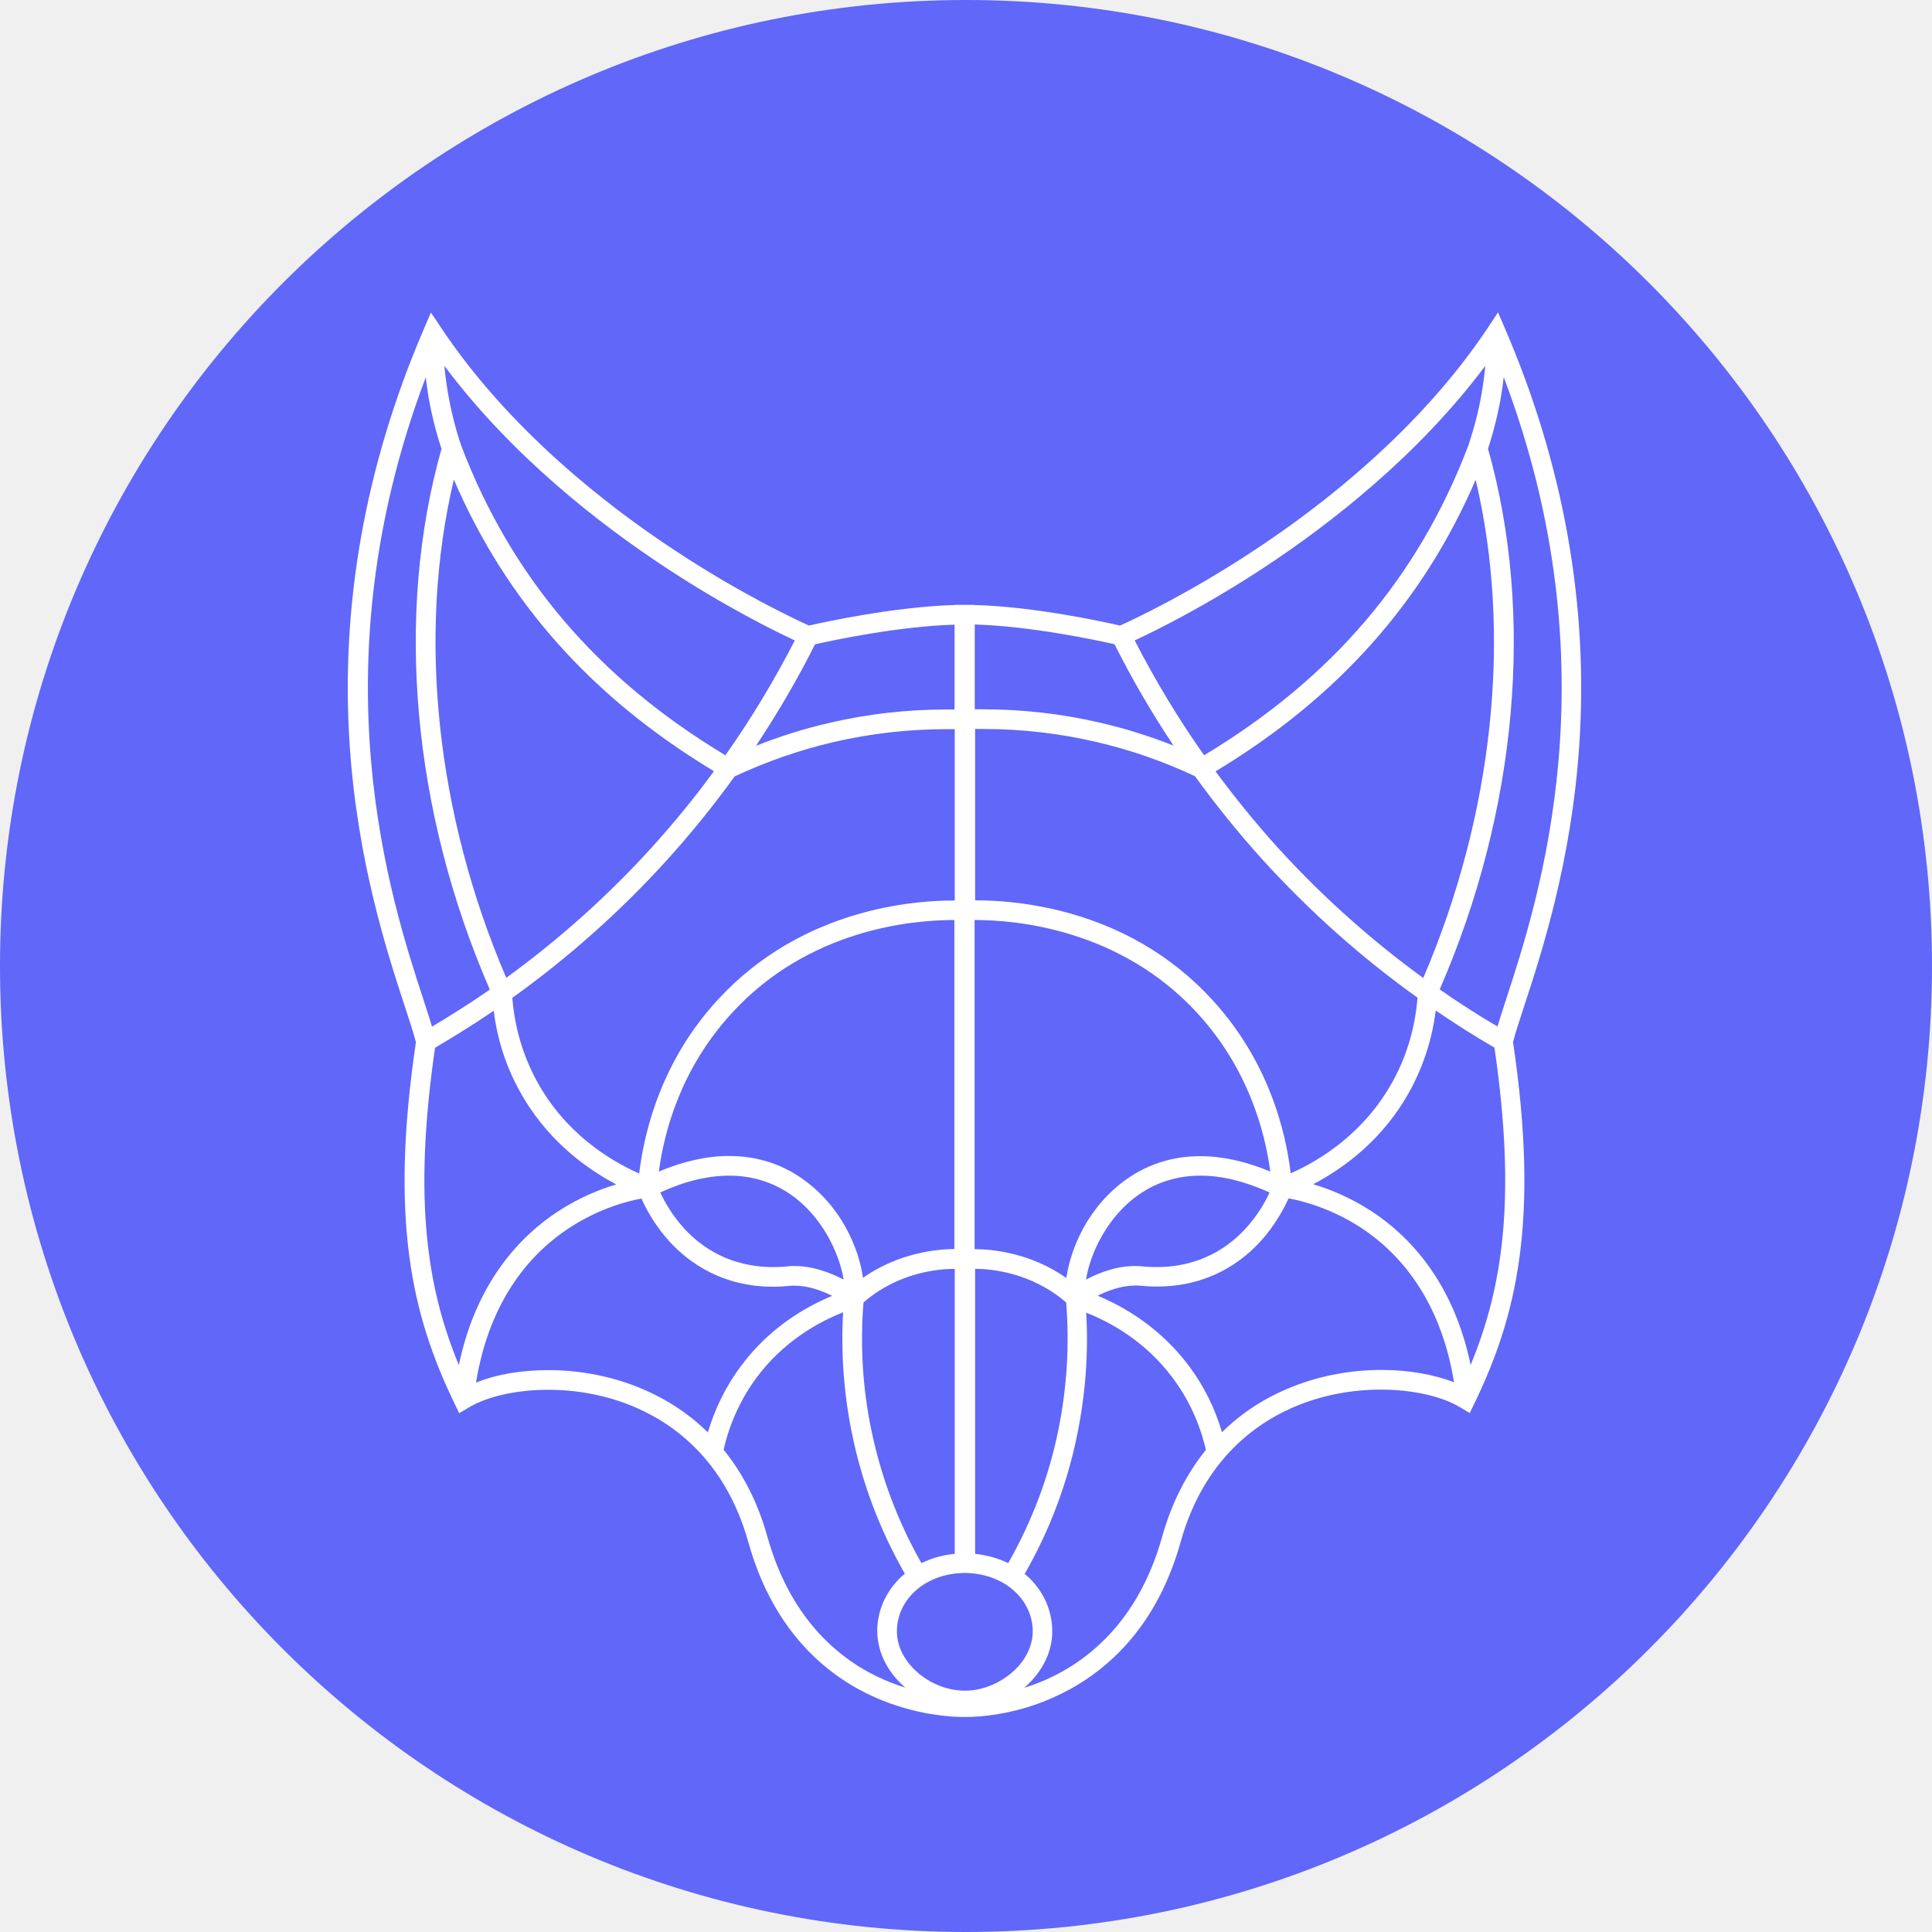
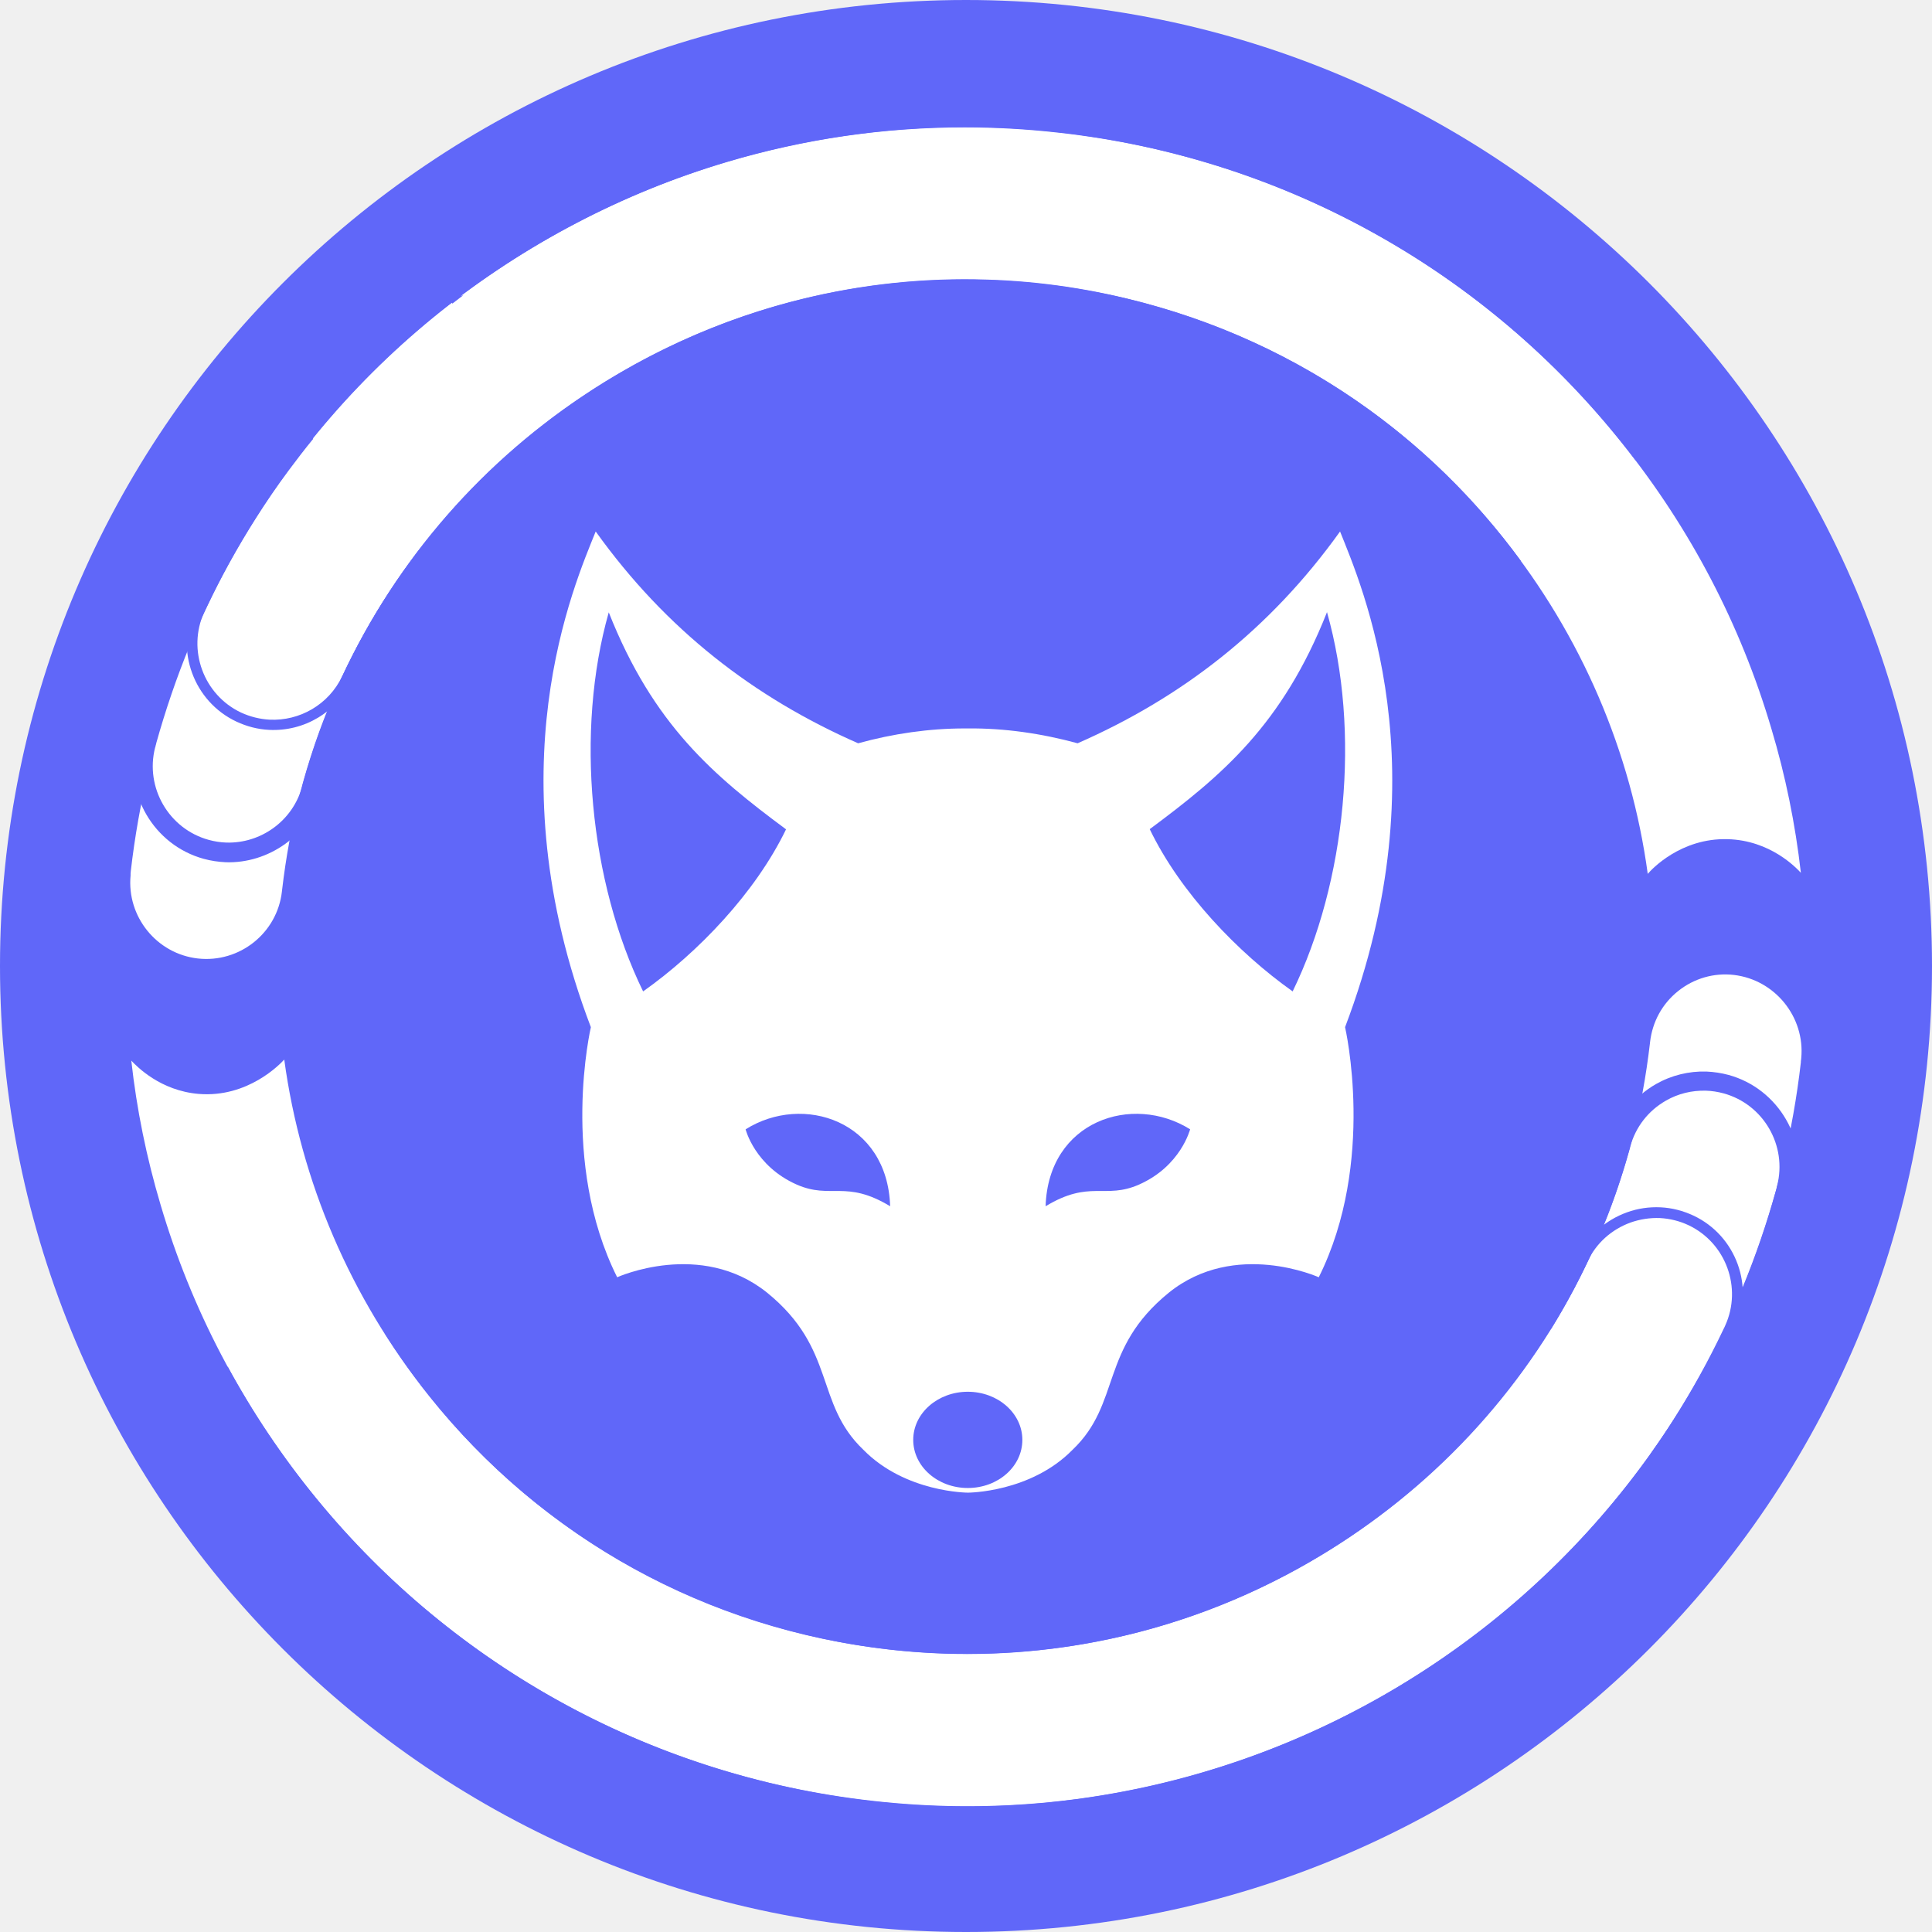
- <svg xmlns="http://www.w3.org/2000/svg" version="1.1" x="0px" y="0px" viewBox="0 0 1080 1080" style="enable-background:new 0 0 1080 1080;" xml:space="preserve">
+ <svg xmlns="http://www.w3.org/2000/svg" version="1.1" id="Warstwa_2" x="0px" y="0px" viewBox="0 0 1080 1080" style="enable-background:new 0 0 1080 1080;" xml:space="preserve">
  <style type="text/css">
	.st0{fill:#6067F9;}
	.st1{fill:#FFFFFF;}
</style>
-   <g id="Warstwa_2">
+   <circle class="st0" cx="540" cy="540" r="540" />
+   <g>
+     <path class="st1" d="M749.1,297.1C709.8,352,660.5,390,602.4,415.5c-20.2-5.5-40.9-8.5-61.3-8.3c-0.6,0-1.2,0-1.9,0   c-19.8,0-39.9,2.9-59.5,8.3C421.6,390,372.3,352,333,297.1c-12,29.9-57.6,133-2.7,277.1c0,0-17.6,75.2,14.7,139.8   c0,0,46.7-21.2,83.8,8.6c38.8,31.5,26.5,61.8,53.8,87.8c23.5,24,58.5,24,58.5,24s35,0,58.5-24c27.3-26,15-56.3,53.8-87.8   c37-29.8,83.8-8.6,83.8-8.6c32.2-64.6,14.7-139.8,14.7-139.8C806.7,430.1,761,327,749.1,297.1z M359.5,554.2   c-29.9-61.3-38.1-145.4-19.2-211.9c24.9,63,58.8,91.4,99.1,121.3C422.3,499,390.2,532.5,359.5,554.2z M445.4,662.2   c-23.5-10.4-28.6-30.9-28.6-30.9c32.1-20.2,79.3-4.8,80.8,43C472.8,659.3,464.6,670.6,445.4,662.2z M541,831.8   c-16.8,0-30.5-12-30.5-26.9s13.7-26.9,30.5-26.9s30.5,12,30.5,26.9S557.9,831.8,541,831.8z M636.7,662.2   c-19.1,8.4-27.4-2.9-52.2,12.1c1.5-47.8,48.6-63.2,80.8-43C665.2,631.3,660.2,651.8,636.7,662.2z M722.6,554.2   c-30.6-21.7-62.8-55.2-79.9-90.7c40.3-29.9,74.2-58.3,99.1-121.3C760.7,408.8,752.5,492.9,722.6,554.2z" />
+   </g>
+   <g>
    <g>
-       <circle class="st0" cx="540" cy="540" r="540" />
-       <g>
-         <g>
-           <path class="st0" d="M477.9,734.6c-2.1-68.4-69.5-90.4-115.5-61.6c0,0,7.2,29.4,40.8,44.2C430.6,729.3,442.4,713.1,477.9,734.6z      " />
-           <path class="st0" d="M253.1,259.8c-27.1,95.1-15.4,215.4,27.4,303c43.8-31,89.8-78.9,114.3-129.6      C337.1,390.5,288.7,349.9,253.1,259.8z" />
-           <path class="st0" d="M602.1,734.6c2.1-68.4,69.5-90.4,115.5-61.6c0,0-7.2,29.4-40.8,44.2C649.4,729.3,637.6,713.1,602.1,734.6z" />
-           <path class="st0" d="M826.9,259.8c27.1,95.1,15.4,215.4-27.4,303c-43.8-31-89.8-78.9-114.3-129.6      C742.9,390.5,791.3,349.9,826.9,259.8z" />
-           <ellipse class="st0" cx="540" cy="921.3" rx="43.6" ry="38.4" />
-         </g>
-       </g>
+       <path class="st1" d="M1006.7,487.9c-2.6-2.8-17.1-18.2-41-18.8c-26.1-0.7-42.4,16.8-44.6,19.4c-9.3-68.4-37.1-133.1-80.7-187.7    c-64.1-80.3-155.7-130.7-257.8-142.1c-102.1-11.4-202.5,17.7-282.8,81.8C242.4,286.4,199.7,347,176.1,415.7    c-3.2,9.4-6.1,19-8.6,28.7c-4.5,17.3-7.7,35.1-9.8,53l-0.1,0.9c-2.6,23.3-23.7,40.1-47,37.5c-23-2.6-39.8-23.4-37.6-46.4l0-0.2    c0-0.1,0-0.3,0-0.4l0-0.5c0-0.3,0.1-0.7,0.1-1l0-0.2c2.2-19.2,5.6-38.4,10.1-57.1c2.5-10.4,5.4-20.9,8.7-31.3    c9.5-30.3,22.3-59.7,38-87.6c29.7-53,68.9-99.1,116.6-137.2C294.4,136,348,107.9,406.2,90.6c43.4-12.9,87.9-19.4,133-19.4    c17.5,0,35.2,1,52.8,3c63,7,122.7,26.2,177.6,57c53,29.7,99.1,68.9,137.2,116.6c38.1,47.6,66.2,101.3,83.4,159.5    C998.1,433.6,1003.6,460.7,1006.7,487.9z" />
+     </g>
+     <g>
+       <path class="st1" d="M1006.9,591.6c0,0.3-0.1,0.6-0.1,1l-0.1,0.5c0,0.1,0,0.3,0,0.4l0,0.3c-2.2,19.2-5.6,38.4-10.1,57.1    c-2.6,10.6-5.5,21.1-8.7,31.3c-9.5,30.2-22.3,59.7-38,87.6c-29.7,52.9-68.9,99.1-116.6,137.2C785.6,945,732,973,673.8,990.3    c-60.3,17.9-122.8,23.5-185.8,16.4c-63-7-122.7-26.2-177.6-57c-52.9-29.7-99.1-68.9-137.2-116.6c-38.1-47.7-66.2-101.3-83.4-159.5    c-7.9-26.5-13.4-53.5-16.4-80.7c3.2,3.4,16.3,16.8,37.6,18.6c27.6,2.3,45.7-16.8,47.9-19.2c9.3,68.4,37.1,133.1,80.7,187.7    c64.1,80.3,155.7,130.7,257.8,142.1c14.5,1.6,29,2.4,43.4,2.4c86.9,0,170.6-29.2,239.4-84.2c57.4-45.9,100.1-106.5,123.7-175.2    c3.2-9.4,6.1-19,8.6-28.7c4.5-17.3,7.7-35.1,9.8-53l0.1-0.9c1.3-11.3,6.8-21.4,15.7-28.5c8.9-7.1,20-10.3,31.2-9    C992.2,547.7,1009.1,568.5,1006.9,591.6z" />
    </g>
  </g>
-   <g id="Warstwa_3">
-     <path class="st1" d="M540.3,959.8c-0.4,0-0.8,0-1,0c-0.2,0-0.5,0-1,0c-5.7,0-26-0.8-48.8-10.8c-24.4-10.7-56.6-34.5-71.2-87   c-13.1-46.8-43.3-67.5-66.3-76.6c-14.1-5.6-29.8-8.5-45.6-8.5c-17.5,0-34.2,3.7-44.5,10l-5.2,3.1l-2.6-5.4   c-23.7-49-36.4-102.1-21.6-202c-1.3-5.1-3.5-11.7-6.2-20c-9.9-30.2-26.4-80.8-30.8-145.6c-5.3-78.3,8.6-156.7,41.4-233l4-9.3   l5.6,8.4c37.8,56.7,92.1,99.2,131.1,124.8c36.8,24.3,67.6,38.6,74.6,41.8c8.6-2,47.8-10.5,81.3-11.5v-0.1l11.3,0v0.1   c33.5,0.9,72.7,9.5,81.3,11.5c7.1-3.2,37.8-17.5,74.6-41.8c39-25.6,93.3-68.1,131.1-124.8l5.6-8.5l4,9.3   c32.8,76.3,46.7,154.7,41.4,233c-4.4,64.8-20.9,115.4-30.8,145.6c-2.7,8.3-4.9,14.9-6.2,20c14.8,99.9,2.1,153.1-21.6,202l-2.6,5.4   l-5.2-3.1c-10.3-6.3-27-10-44.5-10c-15.7,0-31.5,2.9-45.6,8.5c-23,9.1-53.2,29.8-66.3,76.6c-14.6,52.4-46.8,76.2-71.2,87   C566.4,959,546,959.8,540.3,959.8z M539.3,879.3c-21,0.1-37.3,13.7-37.9,31.7c-0.3,7.6,2.9,15.2,9,21.5c7.6,7.9,18.4,12.6,29,12.6   c10.5,0,21.3-4.8,28.9-12.6c6.1-6.3,9.2-13.9,9-21.5C576.6,893,560.3,879.4,539.3,879.3z M404.5,810.4c11,13.6,19.3,29.9,24.5,48.7   c13.5,48.3,42.8,70.1,65,79.8c4.2,1.8,8.2,3.3,12.1,4.5c-1.3-1.1-2.5-2.2-3.6-3.4c-8.1-8.4-12.4-18.9-12.1-29.5   c0.4-12,6-22.9,15.4-30.8c-14-24.5-24-51-29.6-78.6c-4.5-22.2-6.2-44.9-4.9-67.5c-13.5,5.3-33.1,16-48.3,36.4   C414.1,782,407.9,795.6,404.5,810.4z M572.8,879.8c9.4,7.8,15,18.8,15.4,30.8c0.4,10.6-3.9,21-12.1,29.5c-1.1,1.2-2.3,2.3-3.6,3.4   c3.9-1.2,8-2.7,12.1-4.5c22.2-9.8,51.5-31.6,65-79.8c5.2-18.7,13.5-35.1,24.5-48.7c-3.4-14.8-9.7-28.4-18.6-40.3   c-15.2-20.4-34.8-31.1-48.3-36.4c1.3,22.7-0.4,45.3-4.9,67.5C596.8,828.8,586.9,855.3,572.8,879.8z M482.7,728.1   c-1.9,23.8-0.5,47.6,4.3,70.9c5.4,26.3,14.8,51.4,28.1,74.8c5.7-2.8,12-4.6,18.6-5.2V709.3C524.4,709.3,502,711.3,482.7,728.1z    M545,868.6c6.6,0.7,12.9,2.4,18.6,5.2c13.3-23.4,22.8-48.5,28.1-74.8c4.7-23.3,6.2-47.2,4.3-70.9c-19.3-16.7-41.7-18.8-50.9-18.8   V868.6z M613.6,724.3c14.7,6.1,34.9,17.8,50.9,39.1c8.4,11.2,14.6,23.7,18.6,37.2c11.2-11,24.5-19.6,39.6-25.5   c15.3-6.1,32.5-9.3,49.6-9.3c15,0,29.2,2.5,40.5,6.9c-7.8-48.2-32.3-73.5-52-86.4c-16.9-11-33.2-15.1-40.5-16.4   c-2.4,5.4-7.5,15.2-16.2,24.6c-10.5,11.3-28.9,24.7-57.5,24.7c-3,0-6.1-0.2-9.2-0.5c-0.9-0.1-1.9-0.1-2.8-0.1   C626.7,718.7,619.2,721.5,613.6,724.3z M306.5,765.9c17.1,0,34.2,3.2,49.6,9.3c15.1,6,28.4,14.5,39.6,25.5   c4-13.5,10.2-26,18.6-37.2c15.9-21.4,36.1-33,50.9-39.1c-5.6-2.8-13.2-5.7-20.9-5.7c-0.9,0-1.9,0-2.8,0.1c-3.1,0.3-6.2,0.5-9.2,0.5   c-28.5,0-47-13.4-57.5-24.7c-8.7-9.3-13.8-19.1-16.2-24.6c-7.3,1.3-23.6,5.4-40.5,16.5c-19.7,12.9-44.2,38.2-52,86.4   C277.3,768.3,291.5,765.9,306.5,765.9z M243.2,585.7c-12.4,85.3-4.3,134.8,13.3,177.4c9.8-47,34.9-72.5,55.4-85.9   c11.9-7.8,23.5-12.4,32.6-15.1c-17.3-9.1-39.6-25.4-54.5-53.1c-7.4-13.6-12.1-28.4-14-44C265.3,572.3,254.3,579.2,243.2,585.7z    M734.1,662c9.1,2.7,20.6,7.3,32.6,15.1c20.5,13.4,45.6,38.9,55.4,85.9c17.6-42.6,25.8-92.1,13.3-177.4   c-11.1-6.4-22.1-13.4-32.8-20.7c-2,15.6-6.7,30.4-14,44C773.7,636.7,751.4,652.9,734.1,662z M444.2,707.7c10.5,0,20.5,4,27.4,7.6   c-2.4-14.8-12.1-35.4-29.5-47.5c-10.1-7-21.7-10.6-34.5-10.6c-11.9,0-24.9,3.1-38.5,9.4c2.2,4.8,6.6,12.8,13.7,20.5   c9,9.7,24.8,21.2,49.4,21.2c2.7,0,5.4-0.1,8.2-0.4C441.6,707.7,442.9,707.7,444.2,707.7z M671.1,657.2c-12.8,0-24.4,3.6-34.5,10.6   c-17.4,12.1-27.2,32.7-29.5,47.5c6.9-3.7,16.8-7.6,27.4-7.6c1.3,0,2.6,0.1,3.9,0.2c2.8,0.3,5.5,0.4,8.2,0.4   c24.6,0,40.4-11.5,49.4-21.2c7.1-7.7,11.5-15.6,13.7-20.5C696,660.4,683.1,657.2,671.1,657.2z M545,698.3c9.4,0,30.9,1.9,51.1,16.1   c2.4-16.6,12.1-40.2,34.2-55.6c12-8.3,25.7-12.5,40.7-12.5c12.3,0,25.4,2.9,39.1,8.6c-3-22.5-12.4-57.8-41-88.8   c-43.1-46.7-100.9-51.8-123.8-51.8c-0.2,0-0.3,0-0.5,0V698.3z M407.5,646.2c15.1,0,28.8,4.2,40.7,12.5c22.1,15.4,31.9,39,34.2,55.6   c20.3-14.2,41.8-16,51.1-16.1V514.3c-0.2,0-0.3,0-0.5,0c-22.9,0-80.7,5-123.7,51.8c-28.6,31-38,66.2-41,88.8   C382.1,649.1,395.2,646.2,407.5,646.2z M545.9,503.3c10.5,0,27.1,1,46.2,5.7c34,8.4,62.7,25.1,85.3,49.6   c31.6,34.3,41.3,73.4,44.1,97.3c16.7-7.4,41.6-22.8,57.5-52.2c7.6-14.1,12.1-29.6,13.4-46c-31.5-22.5-60.6-48.5-86.6-77.1   c-13.3-14.7-26-30.4-37.8-46.7c-17.7-8.3-36.3-14.8-55.4-19.2c-20.6-4.8-41.9-7.2-63.1-7.2c-1.5,0-2.9,0-4.4,0v95.8   C545.3,503.3,545.6,503.3,545.9,503.3z M286.4,557.8c1.3,16.4,5.8,31.8,13.4,46c15.8,29.4,40.8,44.8,57.5,52.2   c2.9-23.9,12.5-63.1,44.1-97.3c22.6-24.5,51.3-41.1,85.3-49.6c19.1-4.7,35.6-5.7,46.1-5.7c0.3,0,0.6,0,0.9,0v-95.8   c-1.5,0-2.9,0-4.4,0c-21.3,0-42.5,2.4-63.2,7.2c-19,4.4-37.6,10.9-55.4,19.2c-11.8,16.3-24.5,32-37.8,46.7   C347,509.3,317.9,535.2,286.4,557.8z M804.8,553.1c10.5,7.3,21.3,14.3,32.3,20.7c1.3-4.3,2.9-9.3,4.7-14.8   c18.4-56.3,60.5-185.1-1.2-348.2c-0.4,3.8-1,7.5-1.6,11.3c-1.7,9.7-4.1,19.3-7.2,28.7C858,343.5,848.2,453.4,804.8,553.1z    M238,210.9c-61.6,163.1-19.6,292-1.2,348.2c1.8,5.5,3.4,10.4,4.7,14.8c10.9-6.5,21.8-13.4,32.3-20.7   c-43.3-99.7-53.2-209.6-27-302.3c-3.1-9.4-5.5-19-7.2-28.7C239,218.4,238.4,214.6,238,210.9z M253.7,268.1   c-20.5,86.5-10,186.8,29.3,278.5c29.7-21.6,57.2-46.2,81.8-73.4c12-13.3,23.6-27.4,34.3-42.1C330.9,390,283.2,336.5,253.7,268.1z    M679.5,431.2c10.8,14.6,22.3,28.8,34.3,42.1c24.6,27.1,52.1,51.8,81.8,73.4c39.3-91.7,49.8-192,29.3-278.5   C795.5,336.5,747.8,390,679.5,431.2z M257.7,248.8c28,73.7,76.4,130.5,147.8,173.4c14.4-20.4,27.4-42,38.8-64.2   c-11.2-5.2-39.4-19.1-72.6-41c-36.1-23.8-85.5-61.9-123.3-112.5c0.5,5.3,1.2,10.5,2.1,15.7C252.2,229.9,254.6,239.5,257.7,248.8z    M634.3,358c11.4,22.2,24.4,43.8,38.8,64.2c71.5-43,119.9-99.7,147.8-173.4c3.1-9.3,5.6-18.9,7.3-28.6c0.9-5.2,1.6-10.4,2.1-15.7   c-37.9,50.6-87.2,88.7-123.3,112.5C673.8,338.9,645.5,352.8,634.3,358z M549.4,396.5c22.1,0,44.2,2.5,65.6,7.5   c13.9,3.2,27.6,7.5,41,12.8c-12.1-18.2-23.2-37.2-33-56.7c-9.5-2.1-46.6-10.1-78.1-11v47.4C546.5,396.5,548,396.5,549.4,396.5z    M455.6,360.2c-9.8,19.5-20.9,38.5-33,56.7c13.4-5.3,27.1-9.6,41-12.8c21.4-5,43.5-7.5,65.6-7.5c1.5,0,2.9,0,4.4,0v-47.4   C502.2,350.1,465.1,358,455.6,360.2z" />
+   <g>
+     <g>
+       <path class="st0" d="M843.4,323c1.4-2.1,2.9-4.1,4.4-6.2c0.8-1.1,1.6-2.1,2.4-3.2c-51.2-70.2-124-120.6-209-143.8    c-29.5-8.1-59.5-12.6-89.3-13.5c-70.3-2.3-140.1,14.8-202.7,50.6c-63.8,36.4-115.4,89.7-149.3,154c-4.6,8.8-9,17.9-12.9,27    c-7.1,16.4-13.1,33.5-17.9,50.9l-0.2,0.9c-5.3,19.3-23.2,31.9-42.4,31.3c-3.2-0.1-6.5-0.6-9.8-1.5c-22.3-6.1-35.7-29.2-30-51.6    l0.1-0.2c0-0.1,0.1-0.2,0.1-0.4l0.1-0.5c0.1-0.3,0.2-0.6,0.3-1l0-0.2c5.2-18.6,11.5-37.1,18.8-54.8c4.1-9.9,8.6-19.8,13.4-29.6    c14.1-28.4,31.3-55.6,51.1-80.7c37.5-47.7,83.4-87.3,136.4-117.5c53-30.2,110.3-49.7,170.5-57.8c25.9-3.5,51.8-4.8,77.6-3.9    c19,0.6,37.9,2.4,56.8,5.4c17.3,2.7,34.6,6.4,51.7,11.1c61.1,16.7,117.2,44.9,166.6,83.8c31.8,25,59.9,53.7,84.1,85.7    c3.4-1.6,7-3,10.6-4.2c-25.2-33.8-54.6-64-87.9-90.2c-50.6-39.8-108-68.7-170.5-85.7c-17.4-4.8-35.2-8.6-52.9-11.3    c-19.2-3-38.7-4.9-58.1-5.5l-0.4,11l0.4-11c-26.4-0.9-53.1,0.5-79.4,4c-61.6,8.3-120.3,28.2-174.5,59.1    c-54.2,31-101.2,71.4-139.6,120.3c-20.3,25.7-37.9,53.5-52.3,82.6c-4.9,9.9-9.6,20.1-13.8,30.3c-7.5,18.1-13.9,36.9-19.2,56l0,0.1    l0,0l0,0l-0.1,0.5l-0.1,0.5l0,0.1l0,0.1l-0.1,0.3c-0.1,0.3-0.1,0.5-0.2,0.7l0,0.1c-7.3,28.1,9.6,57.3,37.7,65    c4,1.1,8.2,1.7,12.3,1.9c11.8,0.4,23.6-3.3,33.3-10.3c9.8-7.1,16.9-17.5,20.1-29.1l0.2-0.9c4.7-16.9,10.5-33.6,17.4-49.4    c3.8-8.9,8-17.7,12.5-26.2c32.9-62.5,83-114.2,145-149.6c60.3-34.4,128.4-51.4,196.9-49.2c29.1,1,58.3,5.4,86.8,13.2    C722,203.3,793.6,253.4,843.4,323z" />
+     </g>
+     <g>
+       <path class="st0" d="M966.3,600.9c-4.1-1.1-8.2-1.7-12.4-1.9c-9.8-0.3-19.6,2.1-28.2,7c-12.4,7.1-21.3,18.6-25.1,32.3l-0.2,0.9    c-4.6,16.9-10.5,33.5-17.4,49.4c-3.8,8.8-8,17.6-12.5,26.2c-32.9,62.4-83,114.1-145,149.5c-60.3,34.4-128.3,51.4-196.9,49.1    c-15.1-0.5-30.5-1.9-45.5-4.3c-13.8-2.2-27.7-5.1-41.3-8.8c-90.3-24.7-166.5-80.9-216.5-159.3c-3.3,1.6-6.8,3-10.2,4.4    c51.4,81.5,130.2,139.9,223.8,165.5c14.1,3.8,28.3,6.9,42.5,9.1c15.6,2.4,31.2,3.9,46.9,4.4c70.3,2.3,140.1-14.8,202.7-50.6    c63.8-36.4,115.4-89.7,149.3-154c4.6-8.8,9-17.9,12.9-27c7.1-16.4,13.1-33.5,17.9-50.9l0.2-0.9c3-11,10.1-20.1,19.9-25.7    c6.9-4,14.6-5.8,22.4-5.6c3.3,0.1,6.6,0.6,9.9,1.5c22.3,6.1,35.7,29.2,29.9,51.7c-0.1,0.3-0.2,0.6-0.2,0.9l-0.1,0.5    c0,0.1-0.1,0.3-0.1,0.4l-0.1,0.3c-5.2,18.6-11.5,37.1-18.8,54.8c-4.2,10.1-8.7,20-13.4,29.6c-14.1,28.4-31.3,55.5-51.1,80.7    C871.9,878.1,826,917.6,773,947.9c-53,30.2-110.3,49.7-170.5,57.8c-25.9,3.5-51.8,4.8-77.6,3.9c-36.4-1.2-72.7-6.7-108.5-16.5    c-61.1-16.7-117.2-44.9-166.6-83.8c-47.7-37.5-87.2-83.4-117.5-136.4c-1.7-2.9-3.3-5.9-4.9-8.8c-1.2,0.1-2.3,0.3-3.5,0.4    c-2.7,0.6-5.4,1.1-8.1,1.3c2.3,4.2,4.6,8.4,7,12.6c31,54.2,71.4,101.2,120.3,139.6c50.6,39.8,108,68.7,170.5,85.7    c36.5,10,73.8,15.6,111,16.8c26.4,0.9,53.1-0.5,79.4-4c61.6-8.3,120.3-28.2,174.5-59.1c54.2-31,101.2-71.4,139.6-120.3    c20.3-25.8,37.9-53.6,52.3-82.6c4.8-9.7,9.5-19.9,13.8-30.3c7.5-18.1,14-37,19.3-56.1l0,0l0,0l0-0.1c0.1-0.2,0.1-0.4,0.2-0.6    l0.1-0.3l0-0.2l0-0.2l0.1-0.3c0.1-0.2,0.1-0.4,0.1-0.6C1011.2,637.7,994.3,608.6,966.3,600.9z" />
+     </g>
  </g>
-   <g id="Warstwa_4">
- </g>
+   <g>
+     <g>
+       <path class="st0" d="M234.7,306.9c-5.8,7.5-11.4,15.4-16.6,23.3c-9.8,14.9-18.7,30.7-26.4,47l-0.4,0.8    c-7.6,16-23.9,25.1-40.6,24.3c-5.4-0.3-10.8-1.6-16-4c-20.9-9.9-30.1-35-20.6-56l0.1-0.2c0.1-0.1,0.1-0.2,0.2-0.4l0.2-0.4    c0.1-0.3,0.3-0.6,0.4-0.9l0.1-0.1c8.3-17.5,17.7-34.5,28-50.7c5.7-9,11.9-18.1,18.4-26.8c4.4-5.9,8.9-11.8,13.6-17.5    c-1.3-1.6-2.6-3.2-3.9-4.8c-5,6.1-9.9,12.4-14.5,18.7c-6.5,8.8-12.8,17.9-18.6,27.1c-10.4,16.3-19.9,33.6-28.4,51.3l-0.1,0.1    l-0.2,0.4l-0.2,0.5l0,0l0,0l-0.2,0.3c-0.1,0.2-0.2,0.4-0.2,0.5l-0.1,0.1c-10.9,24-0.4,52.7,23.5,63.9c5.8,2.7,11.9,4.3,18.2,4.6    c19.7,1,37.9-9.9,46.3-27.8l0.4-0.8c7.6-16.1,16.4-31.6,26-46.3c5.1-7.7,10.5-15.3,16-22.6C237.7,309.6,236.2,308.2,234.7,306.9z" />
+       <path class="st0" d="M252.9,169.7c2-1.5,4-3.1,6-4.6c-2.8,0.5-5.6,1-8.5,1.4C251.2,167.6,252.1,168.6,252.9,169.7z" />
+     </g>
+     <g>
+       <path class="st0" d="M97.6,700L97.6,700c-2,0.3-4.1,0.5-6.1,0.8c0.2,0.4,0.3,0.9,0.5,1.3c0.4,1.1,0.8,2.2,1.2,3.2    c1.7-1.2,3.4-2.3,5.1-3.5C98,701.2,97.8,700.6,97.6,700z" />
+       <path class="st0" d="M72.8,593.8c-0.2-1.8-0.4-3.6-0.6-5.4c-2.2-1.7-4.4-3.4-6.5-5.1c0.3,3.9,0.7,7.8,1.2,11.7    C68.9,594.6,70.8,594.2,72.8,593.8z" />
+       <path class="st0" d="M946.6,679.5c-5.8-2.7-12-4.3-18.3-4.6c-6.4-0.3-12.7,0.6-18.8,2.8c-12.2,4.4-22,13.2-27.5,25l-0.4,0.8    c-5.7,12.1-12.1,23.9-19.1,35.3c0.4,0.4,0.9,0.8,1.3,1.3c1.2,0.8,2.3,1.7,3.3,2.7c7.2-11.8,13.9-24.1,19.9-36.7l0.4-0.8    c4.8-10.3,13.4-18,24.1-21.9c5.4-1.9,10.9-2.7,16.4-2.5c5.5,0.3,10.9,1.6,16,4c20.9,9.9,30.1,35,20.5,56.1    c-0.1,0.3-0.3,0.6-0.4,0.9l-0.2,0.4c-0.1,0.1-0.1,0.2-0.2,0.4l-0.1,0.2c-8.3,17.5-17.7,34.5-28,50.7c-4.1,6.5-8.4,12.9-12.9,19.2    c1.2,1.8,2.3,3.6,3.5,5.5c4.9-6.9,9.8-14.1,14.4-21.4c10.4-16.3,19.9-33.6,28.4-51.4l0.1-0.2c0.1-0.1,0.2-0.3,0.2-0.5l0.2-0.3    l0-0.1l0-0.1c0.1-0.1,0.1-0.2,0.2-0.4c0.1-0.2,0.2-0.3,0.2-0.5C981,719.4,970.5,690.7,946.6,679.5z" />
+       <path class="st0" d="M224.6,897.8c0.6,0.5,1.2,1.1,1.8,1.6c0.5-0.7,1-1.5,1.4-2.2C226.8,897.4,225.7,897.6,224.6,897.8z" />
+     </g>
+   </g>
</svg>
